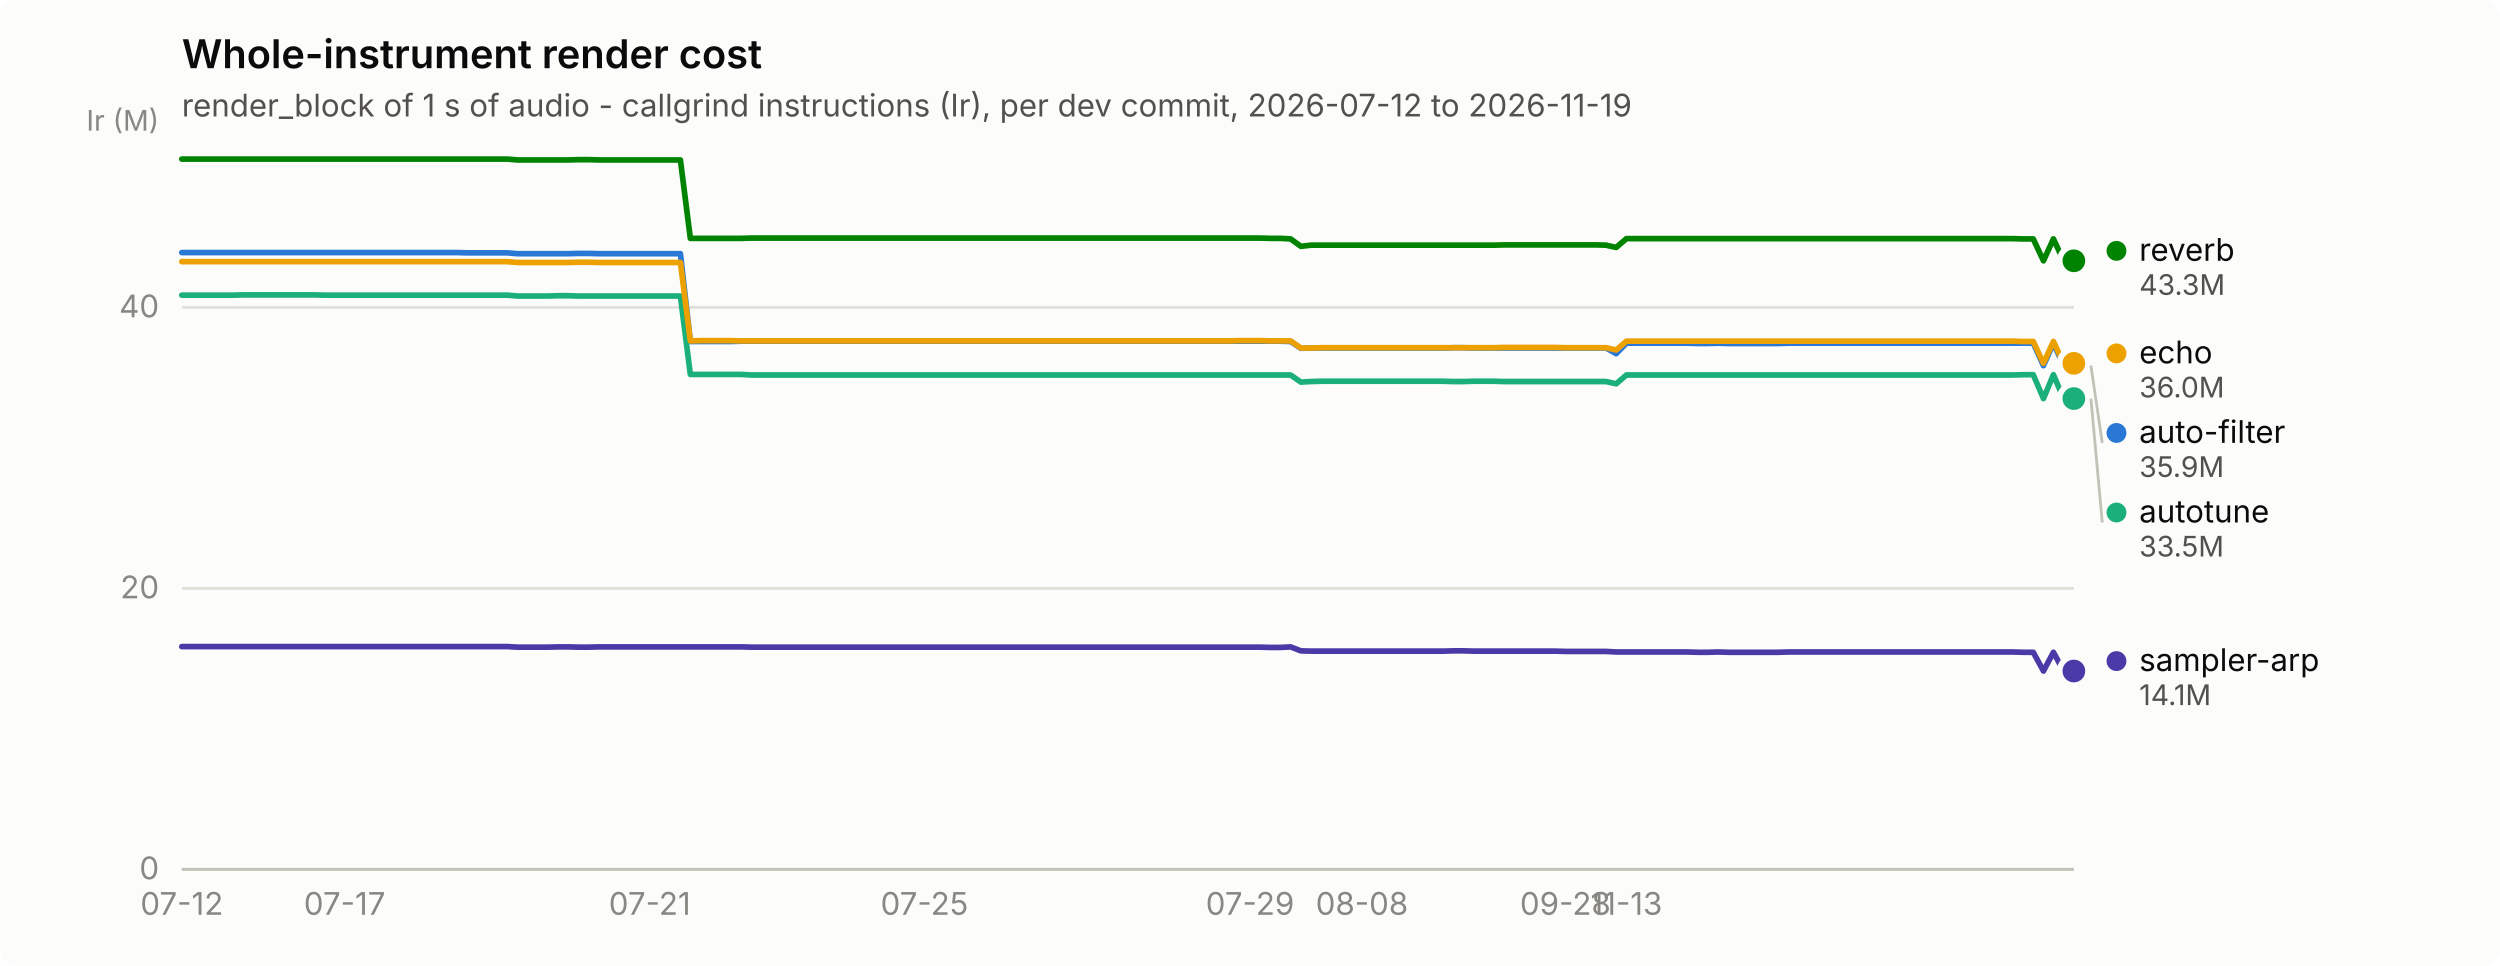
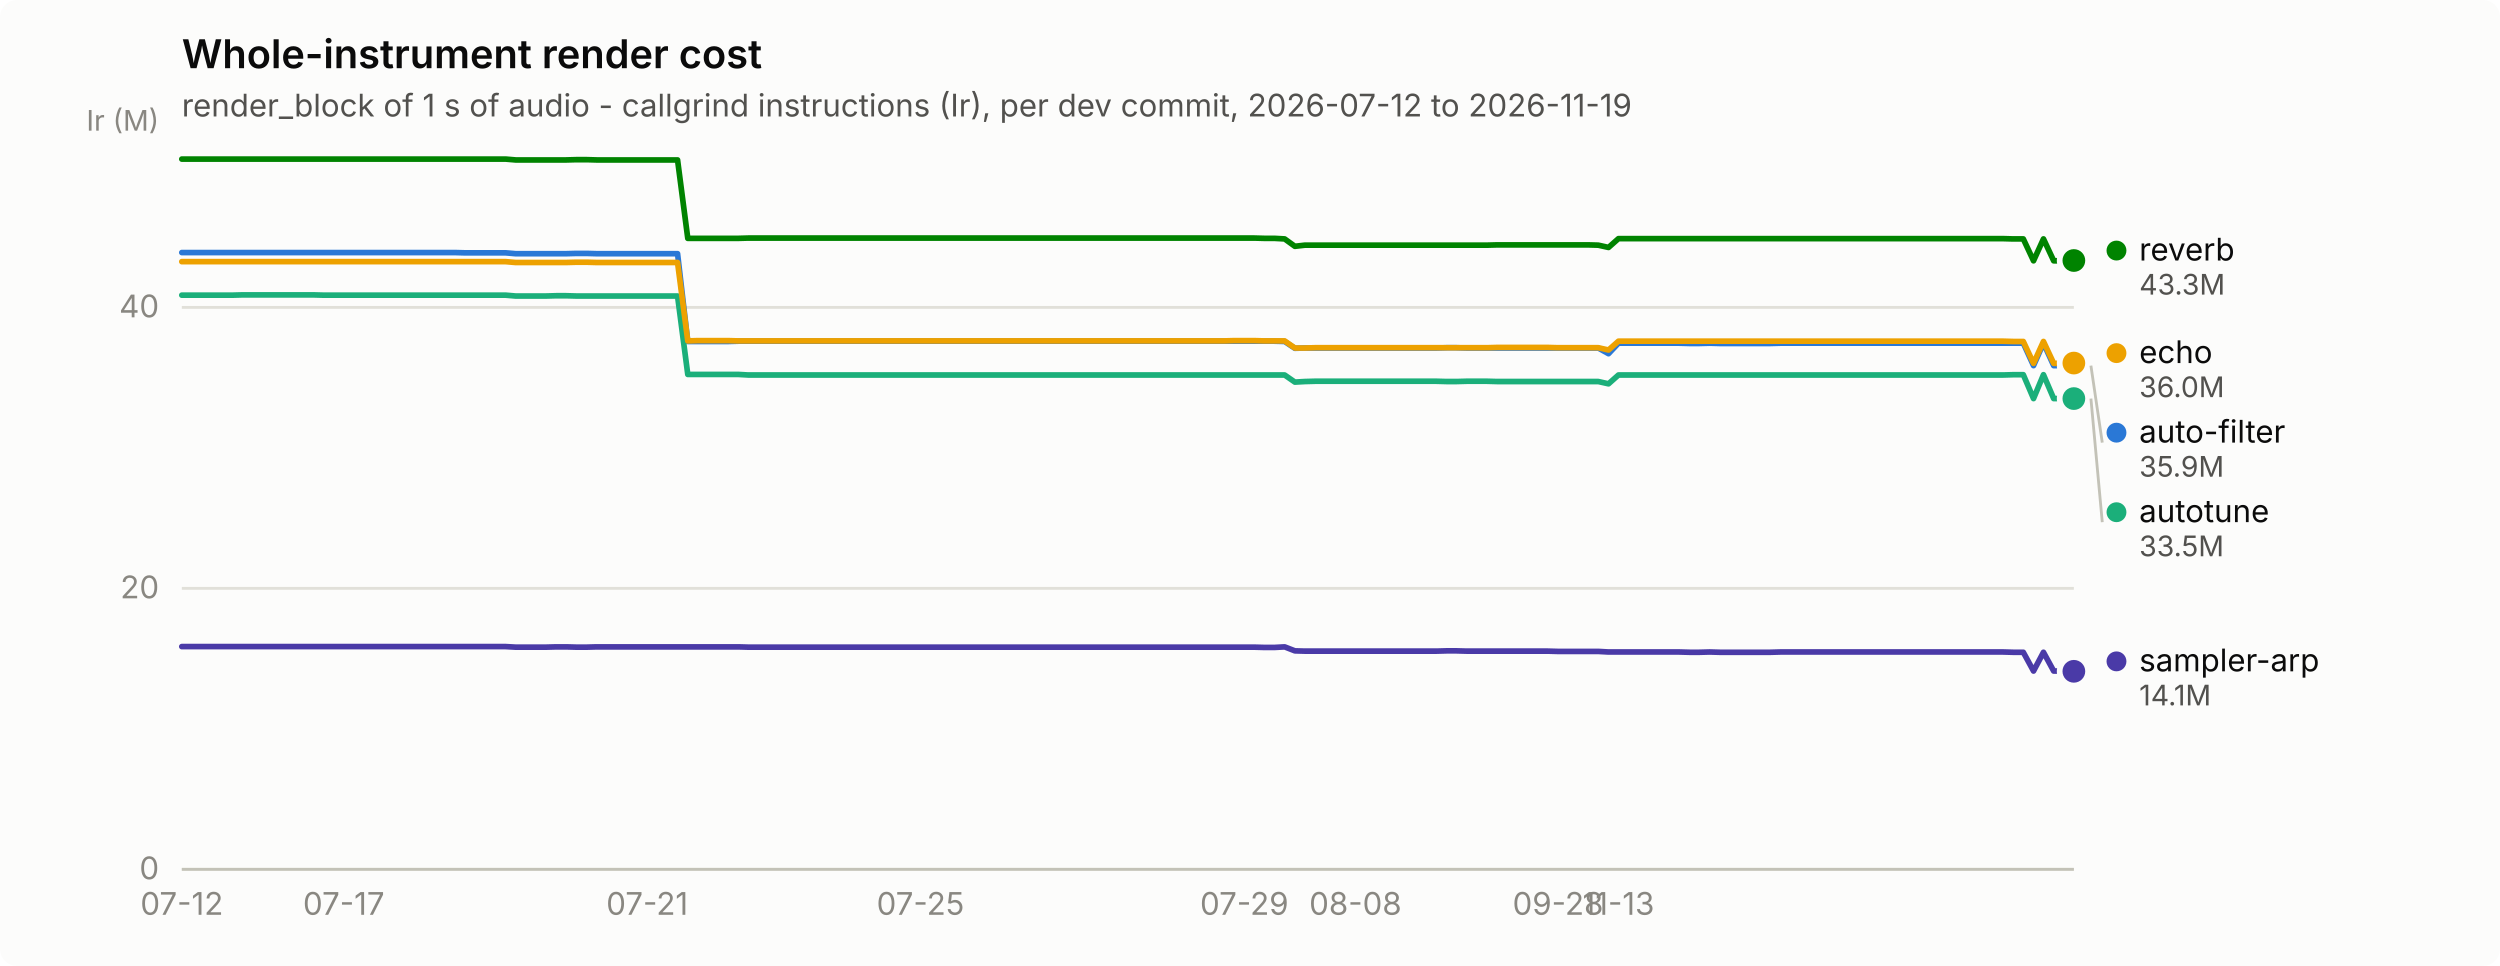
<svg xmlns="http://www.w3.org/2000/svg" width="880" height="340" viewBox="0 0 880 340" role="img" aria-label="Whole-instrument render cost">
  <rect width="880" height="340" rx="6" fill="#fcfcfb" />
  <text x="64" y="24" font-family="system-ui, -apple-system, &quot;Segoe UI&quot;, sans-serif" font-size="14" font-weight="600" fill="#0b0b0b">Whole-instrument render cost</text>
  <text x="64" y="41" font-family="system-ui, -apple-system, &quot;Segoe UI&quot;, sans-serif" font-size="11" fill="#52514e">render_block of 1 s of audio - callgrind instructions (Ir), per dev commit, 2026-07-12 to 2026-11-19</text>
  <line x1="64" y1="306.0" x2="730" y2="306.0" stroke="#e1e0d9" stroke-width="1" />
  <text x="56" y="309.5" text-anchor="end" font-family="system-ui, -apple-system, &quot;Segoe UI&quot;, sans-serif" font-size="11" style="font-variant-numeric: tabular-nums" fill="#898781">0</text>
  <line x1="64" y1="207.1" x2="730" y2="207.1" stroke="#e1e0d9" stroke-width="1" />
  <text x="56" y="210.6" text-anchor="end" font-family="system-ui, -apple-system, &quot;Segoe UI&quot;, sans-serif" font-size="11" style="font-variant-numeric: tabular-nums" fill="#898781">20</text>
  <line x1="64" y1="108.2" x2="730" y2="108.2" stroke="#e1e0d9" stroke-width="1" />
  <text x="56" y="111.7" text-anchor="end" font-family="system-ui, -apple-system, &quot;Segoe UI&quot;, sans-serif" font-size="11" style="font-variant-numeric: tabular-nums" fill="#898781">40</text>
  <text x="56" y="46" text-anchor="end" font-family="system-ui, -apple-system, &quot;Segoe UI&quot;, sans-serif" font-size="10" fill="#898781">Ir (M)</text>
  <line x1="64" y1="306" x2="730" y2="306" stroke="#c3c2b7" stroke-width="1" />
  <text x="64.0" y="322" text-anchor="middle" font-family="system-ui, -apple-system, &quot;Segoe UI&quot;, sans-serif" font-size="11" style="font-variant-numeric: tabular-nums" fill="#898781">07-12</text>
-   <text x="121.3" y="322" text-anchor="middle" font-family="system-ui, -apple-system, &quot;Segoe UI&quot;, sans-serif" font-size="11" style="font-variant-numeric: tabular-nums" fill="#898781">07-17</text>
-   <text x="228.7" y="322" text-anchor="middle" font-family="system-ui, -apple-system, &quot;Segoe UI&quot;, sans-serif" font-size="11" style="font-variant-numeric: tabular-nums" fill="#898781">07-21</text>
-   <text x="325.4" y="322" text-anchor="middle" font-family="system-ui, -apple-system, &quot;Segoe UI&quot;, sans-serif" font-size="11" style="font-variant-numeric: tabular-nums" fill="#898781">07-25</text>
-   <text x="440.0" y="322" text-anchor="middle" font-family="system-ui, -apple-system, &quot;Segoe UI&quot;, sans-serif" font-size="11" style="font-variant-numeric: tabular-nums" fill="#898781">07-29</text>
-   <text x="479.4" y="322" text-anchor="middle" font-family="system-ui, -apple-system, &quot;Segoe UI&quot;, sans-serif" font-size="11" style="font-variant-numeric: tabular-nums" fill="#898781">08-08</text>
-   <text x="551.0" y="322" text-anchor="middle" font-family="system-ui, -apple-system, &quot;Segoe UI&quot;, sans-serif" font-size="11" style="font-variant-numeric: tabular-nums" fill="#898781">09-28</text>
-   <text x="572.5" y="322" text-anchor="middle" font-family="system-ui, -apple-system, &quot;Segoe UI&quot;, sans-serif" font-size="11" style="font-variant-numeric: tabular-nums" fill="#898781">11-13</text>
-   <path d="M64.0,88.9 L67.6,88.9 L71.2,88.9 L74.7,88.9 L78.3,88.9 L81.9,88.9 L85.5,88.9 L89.1,88.9 L92.6,88.9 L96.2,88.9 L99.8,88.9 L103.4,88.9 L107.0,88.9 L110.5,88.9 L114.1,88.9 L117.7,88.9 L121.3,88.9 L124.9,88.9 L128.5,88.9 L132.0,88.9 L135.6,88.9 L139.2,88.9 L142.8,88.9 L146.4,88.9 L149.9,88.9 L153.5,88.9 L157.1,88.9 L160.7,88.9 L164.3,89.0 L167.8,89.0 L171.4,89.0 L175.0,89.0 L178.6,89.0 L182.2,89.3 L185.7,89.3 L189.3,89.3 L192.9,89.3 L196.5,89.3 L200.1,89.3 L203.6,89.2 L207.2,89.2 L210.8,89.3 L214.4,89.3 L218.0,89.3 L221.5,89.3 L225.1,89.3 L228.7,89.3 L232.3,89.3 L235.9,89.3 L239.5,89.3 L243.0,120.2 L246.6,120.2 L250.2,120.2 L253.8,120.2 L257.4,120.2 L260.9,120.1 L264.5,120.1 L268.1,120.1 L271.7,120.1 L275.3,120.1 L278.8,120.1 L282.4,120.1 L286.0,120.1 L289.6,120.1 L293.2,120.1 L296.7,120.1 L300.3,120.1 L303.9,120.1 L307.5,120.1 L311.1,120.1 L314.6,120.1 L318.2,120.1 L321.8,120.1 L325.4,120.1 L329.0,120.1 L332.5,120.1 L336.1,120.1 L339.7,120.1 L343.3,120.1 L346.9,120.1 L350.5,120.1 L354.0,120.1 L357.6,120.1 L361.2,120.1 L364.8,120.1 L368.4,120.1 L371.9,120.1 L375.5,120.1 L379.1,120.1 L382.7,120.1 L386.3,120.1 L389.8,120.1 L393.4,120.1 L397.0,120.1 L400.6,120.1 L404.2,120.1 L407.7,120.1 L411.3,120.1 L414.9,120.1 L418.5,120.1 L422.1,120.1 L425.6,120.1 L429.2,120.1 L432.8,120.1 L436.4,120.1 L440.0,120.1 L443.5,120.1 L447.1,120.1 L450.7,120.1 L454.3,120.2 L457.9,122.6 L461.5,122.5 L465.0,122.5 L468.6,122.5 L472.2,122.5 L475.8,122.5 L479.4,122.5 L482.9,122.5 L486.5,122.5 L490.1,122.5 L493.7,122.5 L497.3,122.5 L500.8,122.5 L504.4,122.5 L508.0,122.5 L511.6,122.4 L515.2,122.4 L518.7,122.5 L522.3,122.5 L525.9,122.5 L529.5,122.5 L533.1,122.5 L536.6,122.5 L540.2,122.5 L543.8,122.5 L547.4,122.5 L551.0,122.5 L554.5,122.5 L558.1,122.5 L561.7,122.5 L565.3,122.5 L568.9,124.5 L572.5,120.8 L576.0,120.8 L579.6,120.8 L583.2,120.8 L586.8,120.8 L590.4,120.8 L593.9,120.8 L597.5,120.9 L601.1,120.9 L604.7,120.8 L608.3,120.9 L611.8,120.9 L615.4,120.9 L619.0,120.9 L622.6,120.9 L626.2,120.9 L629.7,120.8 L633.3,120.8 L636.9,120.8 L640.5,120.8 L644.1,120.8 L647.6,120.8 L651.2,120.8 L654.8,120.8 L658.4,120.8 L662.0,120.8 L665.5,120.8 L669.1,120.8 L672.7,120.8 L676.3,120.8 L679.9,120.8 L683.5,120.8 L687.0,120.8 L690.6,120.8 L694.2,120.8 L697.8,120.8 L701.4,120.8 L704.9,120.8 L708.5,120.8 L712.1,120.8 L715.7,120.8 L719.3,128.7 L722.8,120.8 L726.4,128.7 L730.0,128.7" fill="none" stroke="#2a78d6" stroke-width="2" stroke-linejoin="round" stroke-linecap="round" />
+   <text x="121.0" y="322" text-anchor="middle" font-family="system-ui, -apple-system, &quot;Segoe UI&quot;, sans-serif" font-size="11" style="font-variant-numeric: tabular-nums" fill="#898781">07-17</text>
+   <text x="227.8" y="322" text-anchor="middle" font-family="system-ui, -apple-system, &quot;Segoe UI&quot;, sans-serif" font-size="11" style="font-variant-numeric: tabular-nums" fill="#898781">07-21</text>
+   <text x="324.0" y="322" text-anchor="middle" font-family="system-ui, -apple-system, &quot;Segoe UI&quot;, sans-serif" font-size="11" style="font-variant-numeric: tabular-nums" fill="#898781">07-25</text>
+   <text x="438.0" y="322" text-anchor="middle" font-family="system-ui, -apple-system, &quot;Segoe UI&quot;, sans-serif" font-size="11" style="font-variant-numeric: tabular-nums" fill="#898781">07-29</text>
+   <text x="477.1" y="322" text-anchor="middle" font-family="system-ui, -apple-system, &quot;Segoe UI&quot;, sans-serif" font-size="11" style="font-variant-numeric: tabular-nums" fill="#898781">08-08</text>
+   <text x="548.4" y="322" text-anchor="middle" font-family="system-ui, -apple-system, &quot;Segoe UI&quot;, sans-serif" font-size="11" style="font-variant-numeric: tabular-nums" fill="#898781">09-28</text>
+   <text x="569.7" y="322" text-anchor="middle" font-family="system-ui, -apple-system, &quot;Segoe UI&quot;, sans-serif" font-size="11" style="font-variant-numeric: tabular-nums" fill="#898781">11-13</text>
+   <path d="M64.0,88.9 L67.6,88.9 L71.1,88.9 L74.7,88.9 L78.2,88.9 L81.8,88.9 L85.4,88.9 L88.9,88.9 L92.5,88.9 L96.1,88.9 L99.6,88.9 L103.2,88.9 L106.7,88.9 L110.3,88.9 L113.9,88.9 L117.4,88.9 L121.0,88.9 L124.5,88.9 L128.1,88.9 L131.7,88.9 L135.2,88.9 L138.8,88.9 L142.4,88.9 L145.9,88.9 L149.5,88.9 L153.0,88.9 L156.6,88.9 L160.2,88.9 L163.7,89.0 L167.3,89.0 L170.8,89.0 L174.4,89.0 L178.0,89.0 L181.5,89.3 L185.1,89.3 L188.7,89.3 L192.2,89.3 L195.8,89.3 L199.3,89.3 L202.9,89.2 L206.5,89.2 L210.0,89.3 L213.6,89.3 L217.1,89.3 L220.7,89.3 L224.3,89.3 L227.8,89.3 L231.4,89.3 L235.0,89.3 L238.5,89.3 L242.1,120.2 L245.6,120.2 L249.2,120.2 L252.8,120.2 L256.3,120.2 L259.9,120.1 L263.4,120.1 L267.0,120.1 L270.6,120.1 L274.1,120.1 L277.7,120.1 L281.3,120.1 L284.8,120.1 L288.4,120.1 L291.9,120.1 L295.5,120.1 L299.1,120.1 L302.6,120.1 L306.2,120.1 L309.7,120.1 L313.3,120.1 L316.9,120.1 L320.4,120.1 L324.0,120.1 L327.6,120.1 L331.1,120.1 L334.7,120.1 L338.2,120.1 L341.8,120.1 L345.4,120.1 L348.9,120.1 L352.5,120.1 L356.0,120.1 L359.6,120.1 L363.2,120.1 L366.7,120.1 L370.3,120.1 L373.9,120.1 L377.4,120.1 L381.0,120.1 L384.5,120.1 L388.1,120.1 L391.7,120.1 L395.2,120.1 L398.8,120.1 L402.3,120.1 L405.9,120.1 L409.5,120.1 L413.0,120.1 L416.6,120.1 L420.1,120.1 L423.7,120.1 L427.3,120.1 L430.8,120.1 L434.4,120.1 L438.0,120.1 L441.5,120.1 L445.1,120.1 L448.6,120.1 L452.2,120.2 L455.8,122.6 L459.3,122.5 L462.9,122.5 L466.4,122.5 L470.0,122.5 L473.6,122.5 L477.1,122.5 L480.7,122.5 L484.3,122.5 L487.8,122.5 L491.4,122.5 L494.9,122.5 L498.5,122.5 L502.1,122.5 L505.6,122.5 L509.2,122.4 L512.7,122.4 L516.3,122.5 L519.9,122.5 L523.4,122.5 L527.0,122.5 L530.6,122.5 L534.1,122.5 L537.7,122.5 L541.2,122.5 L544.8,122.5 L548.4,122.5 L551.9,122.5 L555.5,122.5 L559.0,122.5 L562.6,122.5 L566.2,124.5 L569.7,120.8 L573.3,120.8 L576.9,120.8 L580.4,120.8 L584.0,120.8 L587.5,120.8 L591.1,120.8 L594.7,120.9 L598.2,120.9 L601.8,120.8 L605.3,120.9 L608.9,120.9 L612.5,120.9 L616.0,120.9 L619.6,120.9 L623.2,120.9 L626.7,120.8 L630.3,120.8 L633.8,120.8 L637.4,120.8 L641.0,120.8 L644.5,120.8 L648.1,120.8 L651.6,120.8 L655.2,120.8 L658.8,120.8 L662.3,120.8 L665.9,120.8 L669.5,120.8 L673.0,120.8 L676.6,120.8 L680.1,120.8 L683.7,120.8 L687.3,120.8 L690.8,120.8 L694.4,120.8 L697.9,120.8 L701.5,120.8 L705.1,120.8 L708.6,120.8 L712.2,120.8 L715.8,128.7 L719.3,120.8 L722.9,128.7 L726.4,128.7 L730.0,128.7" fill="none" stroke="#2a78d6" stroke-width="2" stroke-linejoin="round" stroke-linecap="round" />
  <circle cx="730.0" cy="128.7" r="6" fill="#fcfcfb" />
  <circle cx="730.0" cy="128.7" r="4" fill="#2a78d6" />
-   <path d="M64.0,103.9 L67.6,103.9 L71.2,103.9 L74.7,103.9 L78.3,103.9 L81.9,103.9 L85.5,103.8 L89.1,103.8 L92.6,103.8 L96.2,103.8 L99.8,103.8 L103.4,103.8 L107.0,103.8 L110.5,103.8 L114.1,103.9 L117.7,103.9 L121.3,103.9 L124.9,103.9 L128.5,103.9 L132.0,103.9 L135.6,103.9 L139.2,103.9 L142.8,103.9 L146.4,103.9 L149.9,103.9 L153.5,103.9 L157.1,103.9 L160.7,103.9 L164.3,103.9 L167.8,103.9 L171.4,103.9 L175.0,103.9 L178.6,103.9 L182.2,104.2 L185.7,104.2 L189.3,104.2 L192.9,104.2 L196.5,104.1 L200.1,104.1 L203.6,104.2 L207.2,104.2 L210.8,104.2 L214.4,104.2 L218.0,104.2 L221.5,104.2 L225.1,104.2 L228.7,104.2 L232.3,104.2 L235.9,104.2 L239.5,104.2 L243.0,131.8 L246.6,131.8 L250.2,131.8 L253.8,131.8 L257.4,131.8 L260.9,131.8 L264.5,132.0 L268.1,132.0 L271.7,132.0 L275.3,132.0 L278.8,132.0 L282.4,132.0 L286.0,132.0 L289.6,132.0 L293.2,132.0 L296.7,132.0 L300.3,132.0 L303.9,132.0 L307.5,132.0 L311.1,132.0 L314.6,132.0 L318.2,132.0 L321.8,132.0 L325.4,132.0 L329.0,132.0 L332.5,132.0 L336.1,132.0 L339.7,132.0 L343.3,132.0 L346.9,132.0 L350.5,132.0 L354.0,132.0 L357.6,132.0 L361.2,132.0 L364.8,132.0 L368.4,132.0 L371.9,132.0 L375.5,132.0 L379.1,132.0 L382.7,132.0 L386.3,132.0 L389.8,132.0 L393.4,132.0 L397.0,132.0 L400.6,132.0 L404.2,132.0 L407.7,132.0 L411.3,132.0 L414.9,132.0 L418.5,132.0 L422.1,132.0 L425.6,132.0 L429.2,132.0 L432.8,132.0 L436.4,132.0 L440.0,132.0 L443.5,132.0 L447.1,132.0 L450.7,132.0 L454.3,132.0 L457.9,134.5 L461.5,134.3 L465.0,134.2 L468.6,134.2 L472.2,134.2 L475.8,134.2 L479.4,134.2 L482.9,134.2 L486.5,134.2 L490.1,134.2 L493.7,134.2 L497.3,134.2 L500.8,134.2 L504.4,134.2 L508.0,134.2 L511.6,134.3 L515.2,134.3 L518.7,134.2 L522.3,134.2 L525.9,134.2 L529.5,134.3 L533.1,134.3 L536.6,134.3 L540.2,134.3 L543.8,134.3 L547.4,134.3 L551.0,134.3 L554.5,134.3 L558.1,134.3 L561.7,134.3 L565.3,134.3 L568.9,135.1 L572.5,132.0 L576.0,132.0 L579.6,132.0 L583.2,132.0 L586.8,132.0 L590.4,132.0 L593.9,132.0 L597.5,132.0 L601.1,132.0 L604.7,132.0 L608.3,132.0 L611.8,132.0 L615.4,132.0 L619.0,132.0 L622.6,132.0 L626.2,132.0 L629.7,132.0 L633.3,132.0 L636.9,132.0 L640.5,132.0 L644.1,132.0 L647.6,132.0 L651.2,132.0 L654.8,132.0 L658.4,132.0 L662.0,132.0 L665.5,132.0 L669.1,132.0 L672.7,132.0 L676.3,132.0 L679.9,132.0 L683.5,132.0 L687.0,132.0 L690.6,132.0 L694.2,132.0 L697.8,132.0 L701.4,132.0 L704.9,132.0 L708.5,132.0 L712.1,131.9 L715.7,131.9 L719.3,140.3 L722.8,131.9 L726.4,140.3 L730.0,140.3" fill="none" stroke="#1baf7a" stroke-width="2" stroke-linejoin="round" stroke-linecap="round" />
+   <path d="M64.0,103.9 L67.6,103.9 L71.1,103.9 L74.7,103.9 L78.2,103.9 L81.8,103.9 L85.4,103.8 L88.9,103.8 L92.5,103.8 L96.1,103.8 L99.6,103.8 L103.2,103.8 L106.7,103.8 L110.3,103.8 L113.9,103.9 L117.4,103.9 L121.0,103.9 L124.5,103.9 L128.1,103.9 L131.7,103.9 L135.2,103.9 L138.8,103.9 L142.4,103.9 L145.9,103.9 L149.5,103.9 L153.0,103.9 L156.6,103.9 L160.2,103.9 L163.7,103.9 L167.3,103.9 L170.8,103.9 L174.4,103.9 L178.0,103.9 L181.5,104.2 L185.1,104.2 L188.7,104.2 L192.2,104.2 L195.8,104.1 L199.3,104.1 L202.9,104.2 L206.5,104.2 L210.0,104.2 L213.6,104.2 L217.1,104.2 L220.7,104.2 L224.3,104.2 L227.8,104.2 L231.4,104.2 L235.0,104.2 L238.5,104.2 L242.1,131.8 L245.6,131.8 L249.2,131.8 L252.8,131.8 L256.3,131.8 L259.9,131.8 L263.4,132.0 L267.0,132.0 L270.6,132.0 L274.1,132.0 L277.7,132.0 L281.3,132.0 L284.8,132.0 L288.4,132.0 L291.9,132.0 L295.5,132.0 L299.1,132.0 L302.6,132.0 L306.2,132.0 L309.7,132.0 L313.3,132.0 L316.9,132.0 L320.4,132.0 L324.0,132.0 L327.6,132.0 L331.1,132.0 L334.7,132.0 L338.2,132.0 L341.8,132.0 L345.4,132.0 L348.9,132.0 L352.5,132.0 L356.0,132.0 L359.6,132.0 L363.2,132.0 L366.7,132.0 L370.3,132.0 L373.9,132.0 L377.4,132.0 L381.0,132.0 L384.5,132.0 L388.1,132.0 L391.7,132.0 L395.2,132.0 L398.8,132.0 L402.3,132.0 L405.9,132.0 L409.5,132.0 L413.0,132.0 L416.6,132.0 L420.1,132.0 L423.7,132.0 L427.3,132.0 L430.8,132.0 L434.4,132.0 L438.0,132.0 L441.5,132.0 L445.1,132.0 L448.6,132.0 L452.2,132.0 L455.8,134.5 L459.3,134.3 L462.9,134.2 L466.4,134.2 L470.0,134.2 L473.6,134.2 L477.1,134.2 L480.7,134.2 L484.3,134.2 L487.8,134.2 L491.4,134.2 L494.9,134.2 L498.5,134.2 L502.1,134.2 L505.6,134.2 L509.2,134.3 L512.7,134.3 L516.3,134.2 L519.9,134.2 L523.4,134.2 L527.0,134.3 L530.6,134.3 L534.1,134.3 L537.7,134.3 L541.2,134.3 L544.8,134.3 L548.4,134.3 L551.9,134.3 L555.5,134.3 L559.0,134.3 L562.6,134.3 L566.2,135.1 L569.7,132.0 L573.3,132.0 L576.9,132.0 L580.4,132.0 L584.0,132.0 L587.5,132.0 L591.1,132.0 L594.7,132.0 L598.2,132.0 L601.8,132.0 L605.3,132.0 L608.9,132.0 L612.5,132.0 L616.0,132.0 L619.6,132.0 L623.2,132.0 L626.7,132.0 L630.3,132.0 L633.8,132.0 L637.4,132.0 L641.0,132.0 L644.5,132.0 L648.1,132.0 L651.6,132.0 L655.2,132.0 L658.8,132.0 L662.3,132.0 L665.9,132.0 L669.5,132.0 L673.0,132.0 L676.6,132.0 L680.1,132.0 L683.7,132.0 L687.3,132.0 L690.8,132.0 L694.4,132.0 L697.9,132.0 L701.5,132.0 L705.1,132.0 L708.6,131.9 L712.2,131.9 L715.8,140.3 L719.3,131.9 L722.9,140.3 L726.4,140.3 L730.0,140.3" fill="none" stroke="#1baf7a" stroke-width="2" stroke-linejoin="round" stroke-linecap="round" />
  <circle cx="730.0" cy="140.3" r="6" fill="#fcfcfb" />
  <circle cx="730.0" cy="140.3" r="4" fill="#1baf7a" />
-   <path d="M64.0,92.1 L67.6,92.1 L71.2,92.1 L74.7,92.1 L78.3,92.1 L81.9,92.1 L85.5,92.1 L89.1,92.1 L92.6,92.1 L96.2,92.1 L99.8,92.1 L103.4,92.1 L107.0,92.1 L110.5,92.1 L114.1,92.1 L117.7,92.1 L121.3,92.1 L124.9,92.1 L128.5,92.1 L132.0,92.1 L135.6,92.1 L139.2,92.1 L142.8,92.1 L146.4,92.1 L149.9,92.1 L153.5,92.1 L157.1,92.1 L160.7,92.1 L164.3,92.1 L167.8,92.1 L171.4,92.1 L175.0,92.1 L178.6,92.1 L182.2,92.4 L185.7,92.4 L189.3,92.4 L192.9,92.4 L196.5,92.4 L200.1,92.4 L203.6,92.3 L207.2,92.3 L210.8,92.4 L214.4,92.4 L218.0,92.4 L221.5,92.4 L225.1,92.4 L228.7,92.4 L232.3,92.4 L235.9,92.4 L239.5,92.4 L243.0,120.0 L246.6,119.9 L250.2,119.9 L253.8,119.9 L257.4,119.9 L260.9,120.0 L264.5,120.0 L268.1,120.0 L271.7,120.0 L275.3,120.0 L278.8,120.0 L282.4,120.0 L286.0,120.0 L289.6,120.0 L293.2,120.0 L296.7,120.0 L300.3,120.0 L303.9,120.0 L307.5,120.0 L311.1,120.0 L314.6,120.0 L318.2,120.0 L321.8,120.0 L325.4,120.0 L329.0,120.0 L332.5,120.0 L336.1,120.0 L339.7,120.0 L343.3,120.0 L346.9,120.0 L350.5,120.0 L354.0,120.0 L357.6,120.0 L361.2,120.0 L364.8,120.0 L368.4,120.0 L371.9,120.0 L375.5,120.0 L379.1,120.0 L382.7,120.0 L386.3,120.0 L389.8,120.0 L393.4,120.0 L397.0,120.0 L400.6,120.0 L404.2,120.0 L407.7,120.0 L411.3,120.0 L414.9,120.0 L418.5,120.0 L422.1,120.0 L425.6,120.0 L429.2,120.0 L432.8,120.0 L436.4,119.9 L440.0,119.9 L443.5,119.9 L447.1,120.0 L450.7,120.0 L454.3,120.0 L457.9,122.5 L461.5,122.5 L465.0,122.4 L468.6,122.4 L472.2,122.4 L475.8,122.4 L479.4,122.4 L482.9,122.4 L486.5,122.4 L490.1,122.4 L493.7,122.4 L497.3,122.4 L500.8,122.4 L504.4,122.4 L508.0,122.4 L511.6,122.4 L515.2,122.4 L518.7,122.4 L522.3,122.4 L525.9,122.4 L529.5,122.3 L533.1,122.3 L536.6,122.3 L540.2,122.3 L543.8,122.3 L547.4,122.3 L551.0,122.4 L554.5,122.4 L558.1,122.4 L561.7,122.4 L565.3,122.4 L568.9,123.2 L572.5,120.1 L576.0,120.1 L579.6,120.1 L583.2,120.1 L586.8,120.1 L590.4,120.1 L593.9,120.1 L597.5,120.1 L601.1,120.1 L604.7,120.1 L608.3,120.1 L611.8,120.1 L615.4,120.1 L619.0,120.1 L622.6,120.1 L626.2,120.1 L629.7,120.1 L633.3,120.1 L636.9,120.1 L640.5,120.1 L644.1,120.1 L647.6,120.1 L651.2,120.1 L654.8,120.1 L658.4,120.1 L662.0,120.1 L665.5,120.1 L669.1,120.1 L672.7,120.1 L676.3,120.1 L679.9,120.1 L683.5,120.1 L687.0,120.1 L690.6,120.1 L694.2,120.1 L697.8,120.1 L701.4,120.1 L704.9,120.1 L708.5,120.1 L712.1,120.2 L715.7,120.2 L719.3,127.9 L722.8,120.2 L726.4,127.9 L730.0,127.9" fill="none" stroke="#eda100" stroke-width="2" stroke-linejoin="round" stroke-linecap="round" />
-   <circle cx="730.0" cy="127.9" r="6" fill="#fcfcfb" />
-   <circle cx="730.0" cy="127.9" r="4" fill="#eda100" />
-   <path d="M64.0,56.0 L67.6,56.0 L71.2,56.0 L74.7,56.0 L78.3,56.0 L81.9,56.0 L85.5,56.0 L89.1,56.0 L92.6,56.0 L96.2,56.0 L99.8,56.0 L103.4,56.0 L107.0,56.0 L110.5,56.0 L114.1,56.0 L117.7,56.0 L121.3,56.0 L124.9,56.0 L128.5,56.0 L132.0,56.0 L135.6,56.0 L139.2,56.0 L142.8,56.0 L146.4,56.0 L149.9,56.0 L153.5,56.0 L157.1,56.0 L160.7,56.0 L164.3,56.0 L167.8,56.0 L171.4,56.0 L175.0,56.0 L178.6,56.0 L182.2,56.3 L185.7,56.3 L189.3,56.3 L192.9,56.3 L196.5,56.3 L200.1,56.3 L203.6,56.2 L207.2,56.2 L210.8,56.3 L214.4,56.3 L218.0,56.3 L221.5,56.3 L225.1,56.3 L228.7,56.3 L232.3,56.3 L235.9,56.3 L239.5,56.3 L243.0,83.9 L246.6,83.9 L250.2,83.9 L253.8,83.9 L257.4,83.9 L260.9,83.9 L264.5,83.8 L268.1,83.8 L271.7,83.8 L275.3,83.8 L278.8,83.8 L282.4,83.8 L286.0,83.8 L289.6,83.8 L293.2,83.8 L296.7,83.8 L300.3,83.8 L303.9,83.8 L307.5,83.8 L311.1,83.8 L314.6,83.8 L318.2,83.8 L321.8,83.8 L325.4,83.8 L329.0,83.8 L332.5,83.8 L336.1,83.8 L339.7,83.8 L343.3,83.8 L346.9,83.8 L350.5,83.8 L354.0,83.8 L357.6,83.8 L361.2,83.8 L364.8,83.8 L368.4,83.8 L371.9,83.8 L375.5,83.8 L379.1,83.8 L382.7,83.8 L386.3,83.8 L389.8,83.8 L393.4,83.8 L397.0,83.8 L400.6,83.8 L404.2,83.8 L407.7,83.8 L411.3,83.8 L414.9,83.8 L418.5,83.8 L422.1,83.8 L425.6,83.8 L429.2,83.8 L432.8,83.8 L436.4,83.8 L440.0,83.8 L443.5,83.8 L447.1,83.9 L450.7,83.9 L454.3,84.1 L457.9,86.7 L461.5,86.3 L465.0,86.3 L468.6,86.3 L472.2,86.3 L475.8,86.3 L479.4,86.3 L482.9,86.3 L486.5,86.3 L490.1,86.3 L493.7,86.3 L497.3,86.3 L500.8,86.3 L504.4,86.3 L508.0,86.3 L511.6,86.3 L515.2,86.3 L518.7,86.3 L522.3,86.3 L525.9,86.3 L529.5,86.2 L533.1,86.2 L536.6,86.2 L540.2,86.2 L543.8,86.2 L547.4,86.2 L551.0,86.2 L554.5,86.2 L558.1,86.2 L561.7,86.2 L565.3,86.3 L568.9,87.1 L572.5,84.0 L576.0,84.0 L579.6,84.0 L583.2,84.0 L586.8,84.0 L590.4,84.0 L593.9,84.0 L597.5,84.0 L601.1,84.0 L604.7,84.0 L608.3,84.0 L611.8,84.0 L615.4,84.0 L619.0,84.0 L622.6,84.0 L626.2,84.0 L629.7,84.0 L633.3,84.0 L636.9,84.0 L640.5,84.0 L644.1,84.0 L647.6,84.0 L651.2,84.0 L654.8,84.0 L658.4,84.0 L662.0,84.0 L665.5,84.0 L669.1,84.0 L672.7,84.0 L676.3,84.0 L679.9,84.0 L683.5,84.0 L687.0,84.0 L690.6,84.0 L694.2,84.0 L697.8,84.0 L701.4,84.0 L704.9,84.0 L708.5,84.0 L712.1,84.1 L715.7,84.1 L719.3,91.8 L722.8,84.1 L726.4,91.8 L730.0,91.8" fill="none" stroke="#008300" stroke-width="2" stroke-linejoin="round" stroke-linecap="round" />
-   <circle cx="730.0" cy="91.8" r="6" fill="#fcfcfb" />
-   <circle cx="730.0" cy="91.8" r="4" fill="#008300" />
-   <path d="M64.0,227.6 L67.6,227.6 L71.2,227.6 L74.7,227.6 L78.3,227.6 L81.9,227.6 L85.5,227.6 L89.1,227.6 L92.6,227.6 L96.2,227.6 L99.8,227.6 L103.4,227.6 L107.0,227.6 L110.5,227.6 L114.1,227.6 L117.7,227.6 L121.3,227.6 L124.9,227.6 L128.5,227.6 L132.0,227.6 L135.6,227.6 L139.2,227.6 L142.8,227.6 L146.4,227.6 L149.9,227.6 L153.5,227.6 L157.1,227.6 L160.7,227.6 L164.3,227.6 L167.8,227.6 L171.4,227.6 L175.0,227.6 L178.6,227.6 L182.2,227.8 L185.7,227.8 L189.3,227.8 L192.9,227.8 L196.5,227.7 L200.1,227.7 L203.6,227.8 L207.2,227.8 L210.8,227.7 L214.4,227.7 L218.0,227.7 L221.5,227.7 L225.1,227.7 L228.7,227.7 L232.3,227.7 L235.9,227.7 L239.5,227.7 L243.0,227.7 L246.6,227.7 L250.2,227.7 L253.8,227.7 L257.4,227.7 L260.9,227.7 L264.5,227.8 L268.1,227.8 L271.7,227.8 L275.3,227.8 L278.8,227.8 L282.4,227.8 L286.0,227.8 L289.6,227.8 L293.2,227.8 L296.7,227.8 L300.3,227.8 L303.9,227.8 L307.5,227.8 L311.1,227.8 L314.6,227.8 L318.2,227.8 L321.8,227.8 L325.4,227.8 L329.0,227.8 L332.5,227.8 L336.1,227.8 L339.7,227.8 L343.3,227.8 L346.9,227.8 L350.5,227.8 L354.0,227.8 L357.6,227.8 L361.2,227.8 L364.8,227.8 L368.4,227.8 L371.9,227.8 L375.5,227.8 L379.1,227.8 L382.7,227.8 L386.3,227.8 L389.8,227.8 L393.4,227.8 L397.0,227.8 L400.6,227.8 L404.2,227.8 L407.7,227.8 L411.3,227.8 L414.9,227.8 L418.5,227.8 L422.1,227.8 L425.6,227.8 L429.2,227.8 L432.8,227.8 L436.4,227.8 L440.0,227.8 L443.5,227.8 L447.1,227.9 L450.7,227.9 L454.3,227.7 L457.9,229.1 L461.5,229.2 L465.0,229.2 L468.6,229.2 L472.2,229.2 L475.8,229.2 L479.4,229.2 L482.9,229.2 L486.5,229.2 L490.1,229.2 L493.7,229.2 L497.3,229.2 L500.8,229.2 L504.4,229.2 L508.0,229.2 L511.6,229.1 L515.2,229.1 L518.7,229.2 L522.3,229.2 L525.9,229.2 L529.5,229.2 L533.1,229.2 L536.6,229.2 L540.2,229.2 L543.8,229.2 L547.4,229.2 L551.0,229.3 L554.5,229.3 L558.1,229.3 L561.7,229.3 L565.3,229.3 L568.9,229.5 L572.5,229.5 L576.0,229.5 L579.6,229.5 L583.2,229.5 L586.8,229.5 L590.4,229.5 L593.9,229.5 L597.5,229.6 L601.1,229.6 L604.7,229.5 L608.3,229.6 L611.8,229.6 L615.4,229.6 L619.0,229.6 L622.6,229.6 L626.2,229.6 L629.7,229.5 L633.3,229.5 L636.9,229.5 L640.5,229.5 L644.1,229.5 L647.6,229.5 L651.2,229.5 L654.8,229.5 L658.4,229.5 L662.0,229.5 L665.5,229.5 L669.1,229.5 L672.7,229.5 L676.3,229.5 L679.9,229.5 L683.5,229.5 L687.0,229.5 L690.6,229.5 L694.2,229.5 L697.8,229.5 L701.4,229.5 L704.9,229.5 L708.5,229.5 L712.1,229.6 L715.7,229.6 L719.3,236.2 L722.8,229.6 L726.4,236.2 L730.0,236.2" fill="none" stroke="#4a3aa7" stroke-width="2" stroke-linejoin="round" stroke-linecap="round" />
-   <circle cx="730.0" cy="236.2" r="6" fill="#fcfcfb" />
-   <circle cx="730.0" cy="236.2" r="4" fill="#4a3aa7" />
-   <circle cx="745.0" cy="88.3" r="3.5" fill="#008300" />
-   <text x="753.0" y="91.8" font-family="system-ui, -apple-system, &quot;Segoe UI&quot;, sans-serif" font-size="11" fill="#0b0b0b">reverb</text>
-   <text x="753.0" y="103.8" font-family="system-ui, -apple-system, &quot;Segoe UI&quot;, sans-serif" font-size="10" style="font-variant-numeric: tabular-nums" fill="#52514e">43.3M</text>
-   <circle cx="745.0" cy="124.4" r="3.5" fill="#eda100" />
-   <text x="753.0" y="127.9" font-family="system-ui, -apple-system, &quot;Segoe UI&quot;, sans-serif" font-size="11" fill="#0b0b0b">echo</text>
-   <text x="753.0" y="139.9" font-family="system-ui, -apple-system, &quot;Segoe UI&quot;, sans-serif" font-size="10" style="font-variant-numeric: tabular-nums" fill="#52514e">36.0M</text>
-   <line x1="736.0" y1="128.7" x2="740.0" y2="155.9" stroke="#c3c2b7" stroke-width="1" />
-   <circle cx="745.0" cy="152.4" r="3.5" fill="#2a78d6" />
-   <text x="753.0" y="155.9" font-family="system-ui, -apple-system, &quot;Segoe UI&quot;, sans-serif" font-size="11" fill="#0b0b0b">auto-filter</text>
-   <text x="753.0" y="167.9" font-family="system-ui, -apple-system, &quot;Segoe UI&quot;, sans-serif" font-size="10" style="font-variant-numeric: tabular-nums" fill="#52514e">35.9M</text>
-   <line x1="736.0" y1="140.3" x2="740.0" y2="183.9" stroke="#c3c2b7" stroke-width="1" />
-   <circle cx="745.0" cy="180.4" r="3.5" fill="#1baf7a" />
-   <text x="753.0" y="183.9" font-family="system-ui, -apple-system, &quot;Segoe UI&quot;, sans-serif" font-size="11" fill="#0b0b0b">autotune</text>
-   <text x="753.0" y="195.9" font-family="system-ui, -apple-system, &quot;Segoe UI&quot;, sans-serif" font-size="10" style="font-variant-numeric: tabular-nums" fill="#52514e">33.5M</text>
-   <circle cx="745.0" cy="232.7" r="3.5" fill="#4a3aa7" />
-   <text x="753.0" y="236.2" font-family="system-ui, -apple-system, &quot;Segoe UI&quot;, sans-serif" font-size="11" fill="#0b0b0b">sampler-arp</text>
-   <text x="753.0" y="248.2" font-family="system-ui, -apple-system, &quot;Segoe UI&quot;, sans-serif" font-size="10" style="font-variant-numeric: tabular-nums" fill="#52514e">14.1M</text>
+   <path d="M64.0,92.1 L67.6,92.1 L71.1,92.1 L74.7,92.1 L78.2,92.1 L81.8,92.1 L85.4,92.1 L88.9,92.1 L92.5,92.1 L96.1,92.1 L99.6,92.1 L103.2,92.1 L106.7,92.1 L110.3,92.1 L113.9,92.1 L117.4,92.1 L121.0,92.1 L124.5,92.1 L128.1,92.1 L131.7,92.1 L135.2,92.1 L138.8,92.1 L142.4,92.1 L145.9,92.1 L149.5,92.1 L153.0,92.1 L156.6,92.1 L160.2,92.1 L163.7,92.1 L167.3,92.1 L170.8,92.1 L174.4,92.1 L178.0,92.1 L181.5,92.4 L185.1,92.4 L188.7,92.4 L192.2,92.4 L195.8,92.4 L199.3,92.4 L202.9,92.3 L206.5,92.3 L210.0,92.4 L213.6,92.4 L217.1,92.4 L220.7,92.4 L224.3,92.4 L227.8,92.4 L231.4,92.4 L235.0,92.4 L238.5,92.4 L242.1,120.0 L245.6,119.9 L249.2,119.9 L252.8,119.9 L256.3,119.9 L259.9,120.0 L263.4,120.0 L267.0,120.0 L270.6,120.0 L274.1,120.0 L277.7,120.0 L281.3,120.0 L284.8,120.0 L288.4,120.0 L291.9,120.0 L295.5,120.0 L299.1,120.0 L302.6,120.0 L306.2,120.0 L309.7,120.0 L313.3,120.0 L316.9,120.0 L320.4,120.0 L324.0,120.0 L327.6,120.0 L331.1,120.0 L334.7,120.0 L338.2,120.0 L341.8,120.0 L345.4,120.0 L348.9,120.0 L352.5,120.0 L356.0,120.0 L359.6,120.0 L363.2,120.0 L366.7,120.0 L370.3,120.0 L373.9,120.0 L377.4,120.0 L381.0,120.0 L384.5,120.0 L388.1,120.0 L391.7,120.0 L395.2,120.0 L398.8,120.0 L402.3,120.0 L405.9,120.0 L409.5,120.0 L413.0,120.0 L416.6,120.0 L420.1,120.0 L423.7,120.0 L427.3,120.0 L430.8,120.0 L434.4,119.9 L438.0,119.9 L441.5,119.9 L445.1,120.0 L448.6,120.0 L452.2,120.0 L455.8,122.5 L459.3,122.5 L462.9,122.4 L466.4,122.4 L470.0,122.4 L473.6,122.4 L477.1,122.4 L480.7,122.4 L484.3,122.4 L487.8,122.4 L491.4,122.4 L494.9,122.4 L498.5,122.4 L502.1,122.4 L505.6,122.4 L509.2,122.4 L512.7,122.4 L516.3,122.4 L519.9,122.4 L523.4,122.4 L527.0,122.3 L530.6,122.3 L534.1,122.3 L537.7,122.3 L541.2,122.3 L544.8,122.3 L548.4,122.4 L551.9,122.4 L555.5,122.4 L559.0,122.4 L562.6,122.4 L566.2,123.2 L569.7,120.1 L573.3,120.1 L576.9,120.1 L580.4,120.1 L584.0,120.1 L587.5,120.1 L591.1,120.1 L594.7,120.1 L598.2,120.1 L601.8,120.1 L605.3,120.1 L608.9,120.1 L612.5,120.1 L616.0,120.1 L619.6,120.1 L623.2,120.1 L626.7,120.1 L630.3,120.1 L633.8,120.1 L637.4,120.1 L641.0,120.1 L644.5,120.1 L648.1,120.1 L651.6,120.1 L655.2,120.1 L658.8,120.1 L662.3,120.1 L665.9,120.1 L669.5,120.1 L673.0,120.1 L676.6,120.1 L680.1,120.1 L683.7,120.1 L687.3,120.1 L690.8,120.1 L694.4,120.1 L697.9,120.1 L701.5,120.1 L705.1,120.1 L708.6,120.2 L712.2,120.2 L715.8,127.9 L719.3,120.2 L722.9,127.9 L726.4,127.9 L730.0,127.8" fill="none" stroke="#eda100" stroke-width="2" stroke-linejoin="round" stroke-linecap="round" />
+   <circle cx="730.0" cy="127.8" r="6" fill="#fcfcfb" />
+   <circle cx="730.0" cy="127.8" r="4" fill="#eda100" />
+   <path d="M64.0,56.0 L67.6,56.0 L71.1,56.0 L74.7,56.0 L78.2,56.0 L81.8,56.0 L85.4,56.0 L88.9,56.0 L92.5,56.0 L96.1,56.0 L99.6,56.0 L103.2,56.0 L106.7,56.0 L110.3,56.0 L113.9,56.0 L117.4,56.0 L121.0,56.0 L124.5,56.0 L128.1,56.0 L131.7,56.0 L135.2,56.0 L138.8,56.0 L142.4,56.0 L145.9,56.0 L149.5,56.0 L153.0,56.0 L156.6,56.0 L160.2,56.0 L163.7,56.0 L167.3,56.0 L170.8,56.0 L174.4,56.0 L178.0,56.0 L181.5,56.3 L185.1,56.3 L188.7,56.3 L192.2,56.3 L195.8,56.3 L199.3,56.3 L202.9,56.2 L206.5,56.2 L210.0,56.3 L213.6,56.3 L217.1,56.3 L220.7,56.3 L224.3,56.3 L227.8,56.3 L231.4,56.3 L235.0,56.3 L238.5,56.3 L242.1,83.9 L245.6,83.9 L249.2,83.9 L252.8,83.9 L256.3,83.9 L259.9,83.9 L263.4,83.8 L267.0,83.8 L270.6,83.8 L274.1,83.8 L277.7,83.8 L281.3,83.8 L284.8,83.8 L288.4,83.8 L291.9,83.8 L295.5,83.8 L299.1,83.8 L302.6,83.8 L306.2,83.8 L309.7,83.8 L313.3,83.8 L316.9,83.8 L320.4,83.8 L324.0,83.8 L327.6,83.8 L331.1,83.8 L334.7,83.8 L338.2,83.8 L341.8,83.8 L345.4,83.8 L348.9,83.8 L352.5,83.8 L356.0,83.8 L359.6,83.8 L363.2,83.8 L366.7,83.8 L370.3,83.8 L373.9,83.8 L377.4,83.8 L381.0,83.8 L384.5,83.8 L388.1,83.8 L391.7,83.8 L395.2,83.8 L398.8,83.8 L402.3,83.8 L405.9,83.8 L409.5,83.8 L413.0,83.8 L416.6,83.8 L420.1,83.8 L423.7,83.8 L427.3,83.8 L430.8,83.8 L434.4,83.8 L438.0,83.8 L441.5,83.8 L445.1,83.9 L448.6,83.9 L452.2,84.1 L455.8,86.7 L459.3,86.3 L462.9,86.3 L466.4,86.3 L470.0,86.3 L473.6,86.3 L477.1,86.3 L480.7,86.3 L484.3,86.3 L487.8,86.3 L491.4,86.3 L494.9,86.3 L498.5,86.3 L502.1,86.3 L505.6,86.3 L509.2,86.3 L512.7,86.3 L516.3,86.3 L519.9,86.3 L523.4,86.3 L527.0,86.2 L530.6,86.2 L534.1,86.2 L537.7,86.2 L541.2,86.2 L544.8,86.2 L548.4,86.2 L551.9,86.2 L555.5,86.2 L559.0,86.2 L562.6,86.3 L566.2,87.1 L569.7,84.0 L573.3,84.0 L576.9,84.0 L580.4,84.0 L584.0,84.0 L587.5,84.0 L591.1,84.0 L594.7,84.0 L598.2,84.0 L601.8,84.0 L605.3,84.0 L608.9,84.0 L612.5,84.0 L616.0,84.0 L619.6,84.0 L623.2,84.0 L626.7,84.0 L630.3,84.0 L633.8,84.0 L637.4,84.0 L641.0,84.0 L644.5,84.0 L648.1,84.0 L651.6,84.0 L655.2,84.0 L658.8,84.0 L662.3,84.0 L665.9,84.0 L669.5,84.0 L673.0,84.0 L676.6,84.0 L680.1,84.0 L683.7,84.0 L687.3,84.0 L690.8,84.0 L694.4,84.0 L697.9,84.0 L701.5,84.0 L705.1,84.0 L708.6,84.1 L712.2,84.1 L715.8,91.8 L719.3,84.1 L722.9,91.8 L726.4,91.8 L730.0,91.7" fill="none" stroke="#008300" stroke-width="2" stroke-linejoin="round" stroke-linecap="round" />
+   <circle cx="730.0" cy="91.7" r="6" fill="#fcfcfb" />
+   <circle cx="730.0" cy="91.7" r="4" fill="#008300" />
+   <path d="M64.0,227.6 L67.6,227.6 L71.1,227.6 L74.7,227.6 L78.2,227.6 L81.8,227.6 L85.4,227.6 L88.9,227.6 L92.5,227.6 L96.1,227.6 L99.6,227.6 L103.2,227.6 L106.7,227.6 L110.3,227.6 L113.9,227.6 L117.4,227.6 L121.0,227.6 L124.5,227.6 L128.1,227.6 L131.7,227.6 L135.2,227.6 L138.8,227.6 L142.4,227.6 L145.9,227.6 L149.5,227.6 L153.0,227.6 L156.6,227.6 L160.2,227.6 L163.7,227.6 L167.3,227.6 L170.8,227.6 L174.4,227.6 L178.0,227.6 L181.5,227.8 L185.1,227.8 L188.7,227.8 L192.2,227.8 L195.8,227.7 L199.3,227.7 L202.9,227.8 L206.5,227.8 L210.0,227.7 L213.6,227.7 L217.1,227.7 L220.7,227.7 L224.3,227.7 L227.8,227.7 L231.4,227.7 L235.0,227.7 L238.5,227.7 L242.1,227.7 L245.6,227.7 L249.2,227.7 L252.8,227.7 L256.3,227.7 L259.9,227.7 L263.4,227.8 L267.0,227.8 L270.6,227.8 L274.1,227.8 L277.7,227.8 L281.3,227.8 L284.8,227.8 L288.4,227.8 L291.9,227.8 L295.5,227.8 L299.1,227.8 L302.6,227.8 L306.2,227.8 L309.7,227.8 L313.3,227.8 L316.9,227.8 L320.4,227.8 L324.0,227.8 L327.6,227.8 L331.1,227.8 L334.7,227.8 L338.2,227.8 L341.8,227.8 L345.4,227.8 L348.9,227.8 L352.5,227.8 L356.0,227.8 L359.6,227.8 L363.2,227.8 L366.7,227.8 L370.3,227.8 L373.9,227.8 L377.4,227.8 L381.0,227.8 L384.5,227.8 L388.1,227.8 L391.7,227.8 L395.2,227.8 L398.8,227.8 L402.3,227.8 L405.9,227.8 L409.5,227.8 L413.0,227.8 L416.6,227.8 L420.1,227.8 L423.7,227.8 L427.3,227.8 L430.8,227.8 L434.4,227.8 L438.0,227.8 L441.5,227.8 L445.1,227.9 L448.6,227.9 L452.2,227.7 L455.8,229.1 L459.3,229.2 L462.9,229.2 L466.4,229.2 L470.0,229.2 L473.6,229.2 L477.1,229.2 L480.7,229.2 L484.3,229.2 L487.8,229.2 L491.4,229.2 L494.9,229.2 L498.5,229.2 L502.1,229.2 L505.6,229.2 L509.2,229.1 L512.7,229.1 L516.3,229.2 L519.9,229.2 L523.4,229.2 L527.0,229.2 L530.6,229.2 L534.1,229.2 L537.7,229.2 L541.2,229.2 L544.8,229.2 L548.4,229.3 L551.9,229.3 L555.5,229.3 L559.0,229.3 L562.6,229.3 L566.2,229.5 L569.7,229.5 L573.3,229.5 L576.9,229.5 L580.4,229.5 L584.0,229.5 L587.5,229.5 L591.1,229.5 L594.7,229.6 L598.2,229.6 L601.8,229.5 L605.3,229.6 L608.9,229.6 L612.5,229.6 L616.0,229.6 L619.6,229.6 L623.2,229.6 L626.7,229.5 L630.3,229.5 L633.8,229.5 L637.4,229.5 L641.0,229.5 L644.5,229.5 L648.1,229.5 L651.6,229.5 L655.2,229.5 L658.8,229.5 L662.3,229.5 L665.9,229.5 L669.5,229.5 L673.0,229.5 L676.6,229.5 L680.1,229.5 L683.7,229.5 L687.3,229.5 L690.8,229.5 L694.4,229.5 L697.9,229.5 L701.5,229.5 L705.1,229.5 L708.6,229.6 L712.2,229.6 L715.8,236.2 L719.3,229.6 L722.9,236.2 L726.4,236.2 L730.0,236.3" fill="none" stroke="#4a3aa7" stroke-width="2" stroke-linejoin="round" stroke-linecap="round" />
+   <circle cx="730.0" cy="236.3" r="6" fill="#fcfcfb" />
+   <circle cx="730.0" cy="236.3" r="4" fill="#4a3aa7" />
+   <circle cx="745.0" cy="88.2" r="3.5" fill="#008300" />
+   <text x="753.0" y="91.7" font-family="system-ui, -apple-system, &quot;Segoe UI&quot;, sans-serif" font-size="11" fill="#0b0b0b">reverb</text>
+   <text x="753.0" y="103.7" font-family="system-ui, -apple-system, &quot;Segoe UI&quot;, sans-serif" font-size="10" style="font-variant-numeric: tabular-nums" fill="#52514e">43.3M</text>
+   <circle cx="745.0" cy="124.3" r="3.5" fill="#eda100" />
+   <text x="753.0" y="127.8" font-family="system-ui, -apple-system, &quot;Segoe UI&quot;, sans-serif" font-size="11" fill="#0b0b0b">echo</text>
+   <text x="753.0" y="139.8" font-family="system-ui, -apple-system, &quot;Segoe UI&quot;, sans-serif" font-size="10" style="font-variant-numeric: tabular-nums" fill="#52514e">36.0M</text>
+   <line x1="736.0" y1="128.7" x2="740.0" y2="155.8" stroke="#c3c2b7" stroke-width="1" />
+   <circle cx="745.0" cy="152.3" r="3.5" fill="#2a78d6" />
+   <text x="753.0" y="155.8" font-family="system-ui, -apple-system, &quot;Segoe UI&quot;, sans-serif" font-size="11" fill="#0b0b0b">auto-filter</text>
+   <text x="753.0" y="167.8" font-family="system-ui, -apple-system, &quot;Segoe UI&quot;, sans-serif" font-size="10" style="font-variant-numeric: tabular-nums" fill="#52514e">35.9M</text>
+   <line x1="736.0" y1="140.3" x2="740.0" y2="183.8" stroke="#c3c2b7" stroke-width="1" />
+   <circle cx="745.0" cy="180.3" r="3.5" fill="#1baf7a" />
+   <text x="753.0" y="183.8" font-family="system-ui, -apple-system, &quot;Segoe UI&quot;, sans-serif" font-size="11" fill="#0b0b0b">autotune</text>
+   <text x="753.0" y="195.8" font-family="system-ui, -apple-system, &quot;Segoe UI&quot;, sans-serif" font-size="10" style="font-variant-numeric: tabular-nums" fill="#52514e">33.5M</text>
+   <circle cx="745.0" cy="232.8" r="3.5" fill="#4a3aa7" />
+   <text x="753.0" y="236.3" font-family="system-ui, -apple-system, &quot;Segoe UI&quot;, sans-serif" font-size="11" fill="#0b0b0b">sampler-arp</text>
+   <text x="753.0" y="248.3" font-family="system-ui, -apple-system, &quot;Segoe UI&quot;, sans-serif" font-size="10" style="font-variant-numeric: tabular-nums" fill="#52514e">14.1M</text>
</svg>
